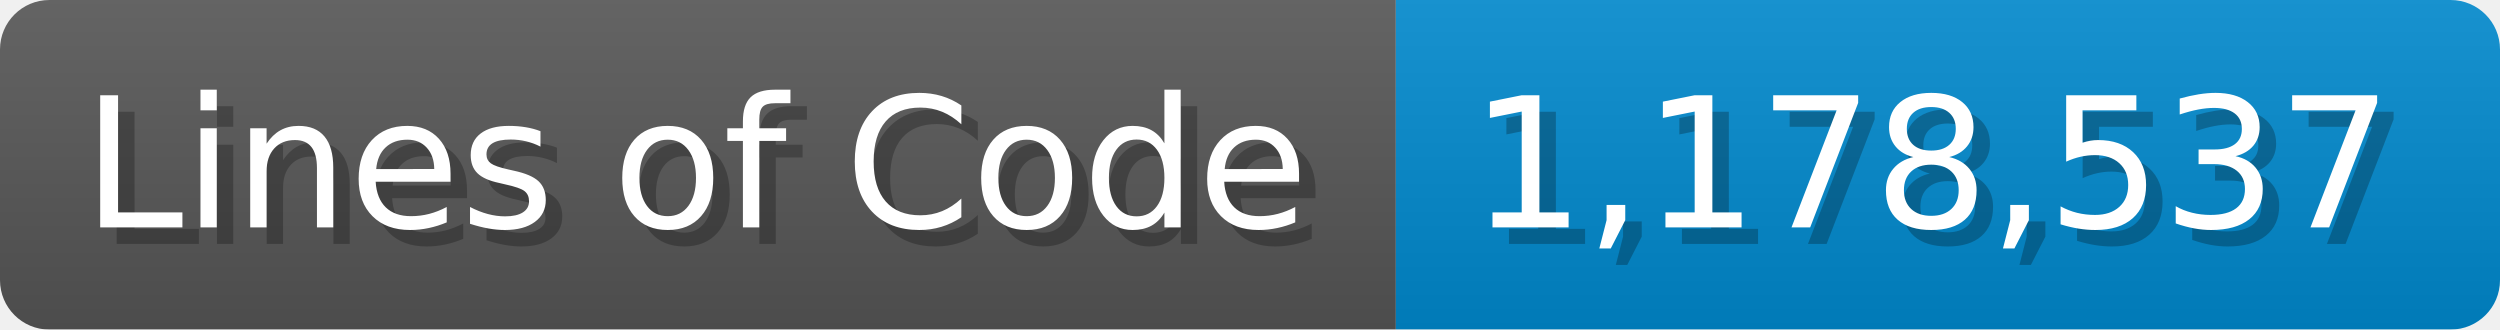
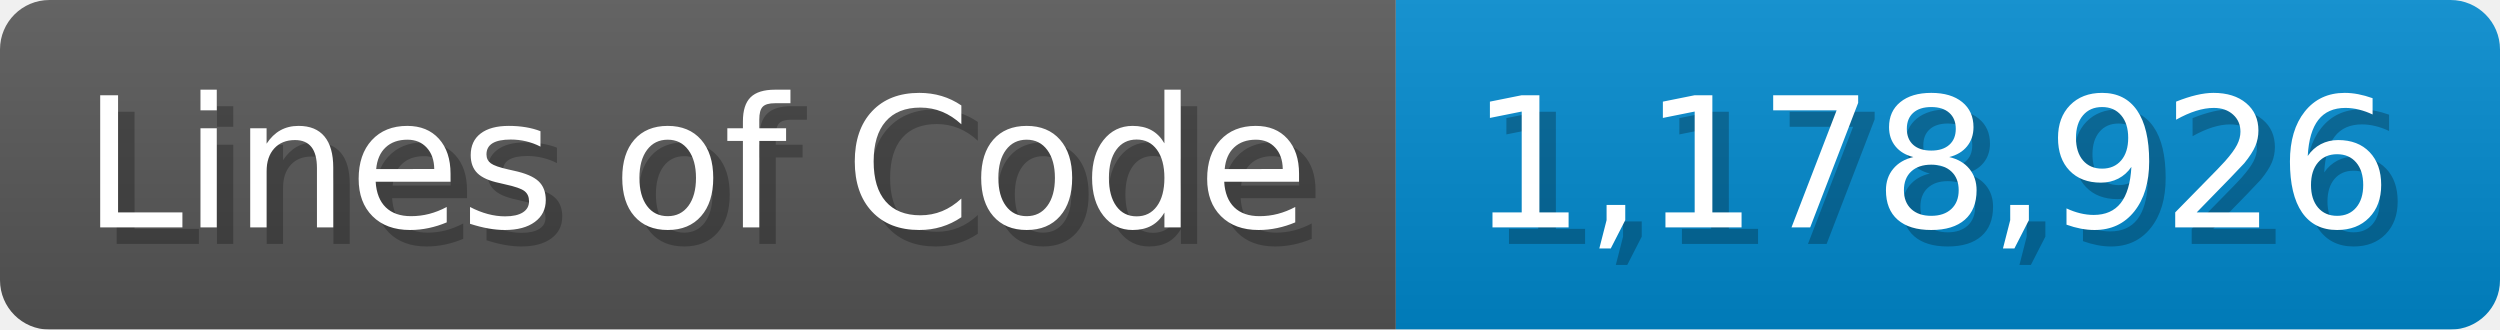
<svg xmlns="http://www.w3.org/2000/svg" width="151.7" height="20" viewBox="0 0 1517 200">
  <linearGradient id="a" x2="0" y2="100%">
    <stop offset="0" stop-opacity=".1" stop-color="#EEE" />
    <stop offset="1" stop-opacity=".1" />
  </linearGradient>
  <mask id="m">
    <rect width="1517" height="200" rx="30" fill="#FFF" />
  </mask>
  <g mask="url(#m)">
    <rect width="847" height="200" fill="#555" />
    <rect width="670" height="200" fill="#08C" x="847" />
    <rect width="1517" height="200" fill="url(#a)" />
  </g>
  <g fill="#fff" text-anchor="start" font-family="Verdana,DejaVu Sans,sans-serif" font-size="110">
    <text x="60" y="148" textLength="747" fill="#000" opacity="0.25">Lines of Code</text>
    <text x="50" y="138" textLength="747">Lines of Code</text>
-     <text x="902" y="148" textLength="570" fill="#000" opacity="0.25">1,178,537</text>
-     <text x="892" y="138" textLength="570">1,178,537</text>
+     <text x="902" y="148" textLength="570" fill="#000" opacity="0.25">1,178,926</text>
+     <text x="892" y="138" textLength="570">1,178,926</text>
  </g>
</svg>
